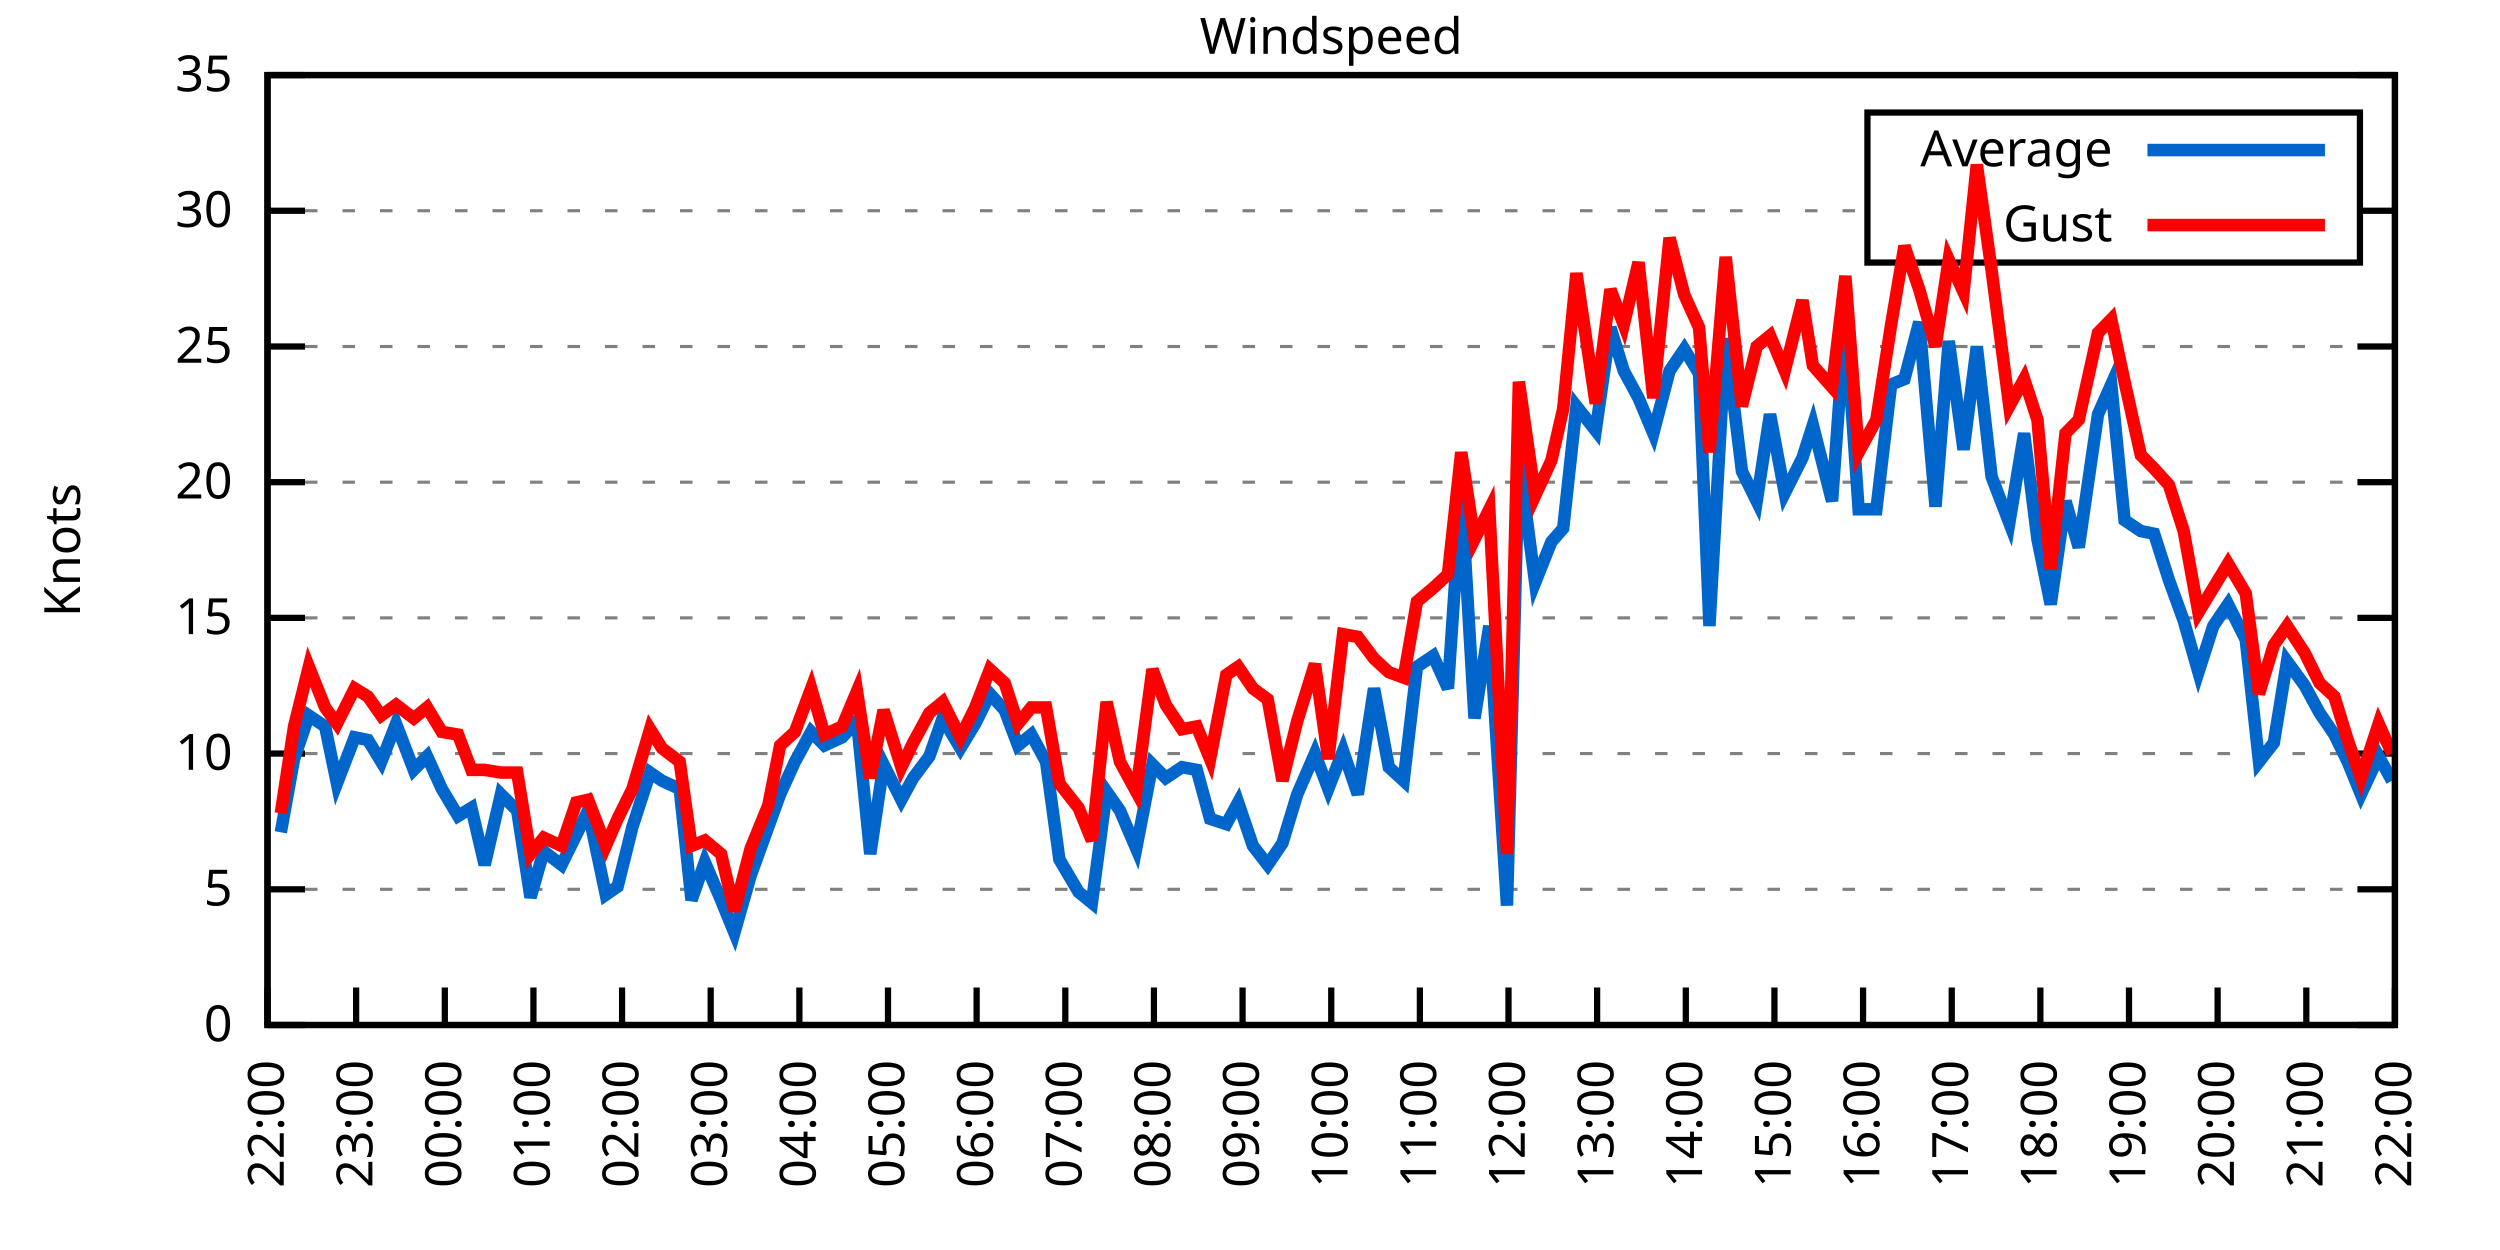
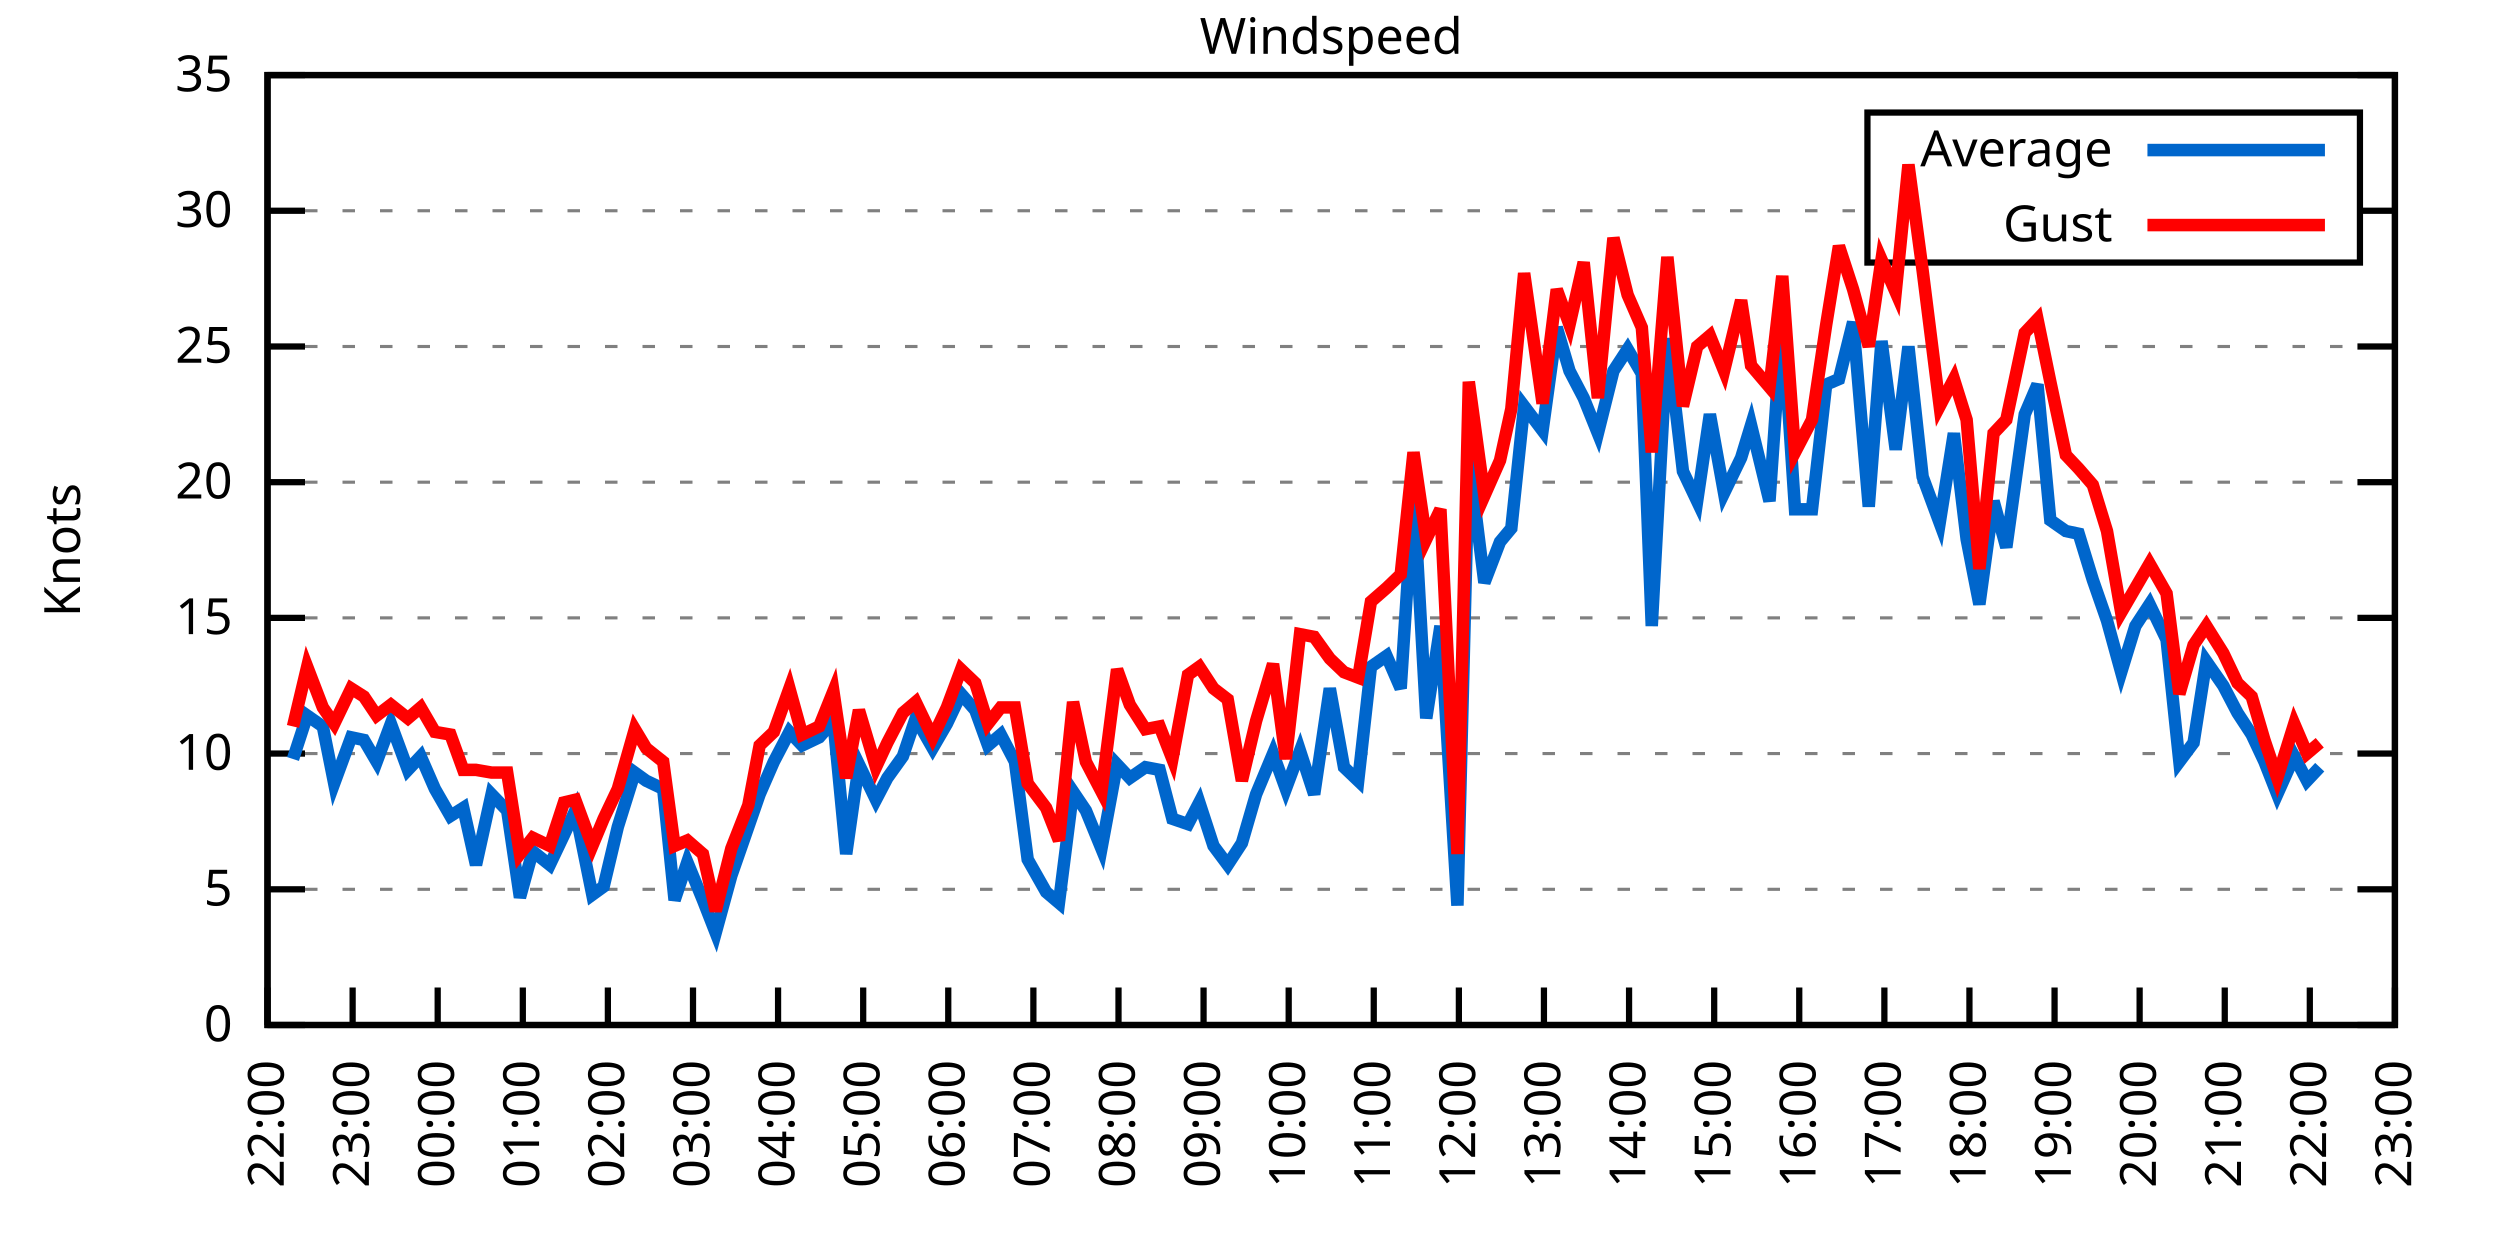
<svg xmlns="http://www.w3.org/2000/svg" xmlns:xlink="http://www.w3.org/1999/xlink" width="400" height="200" viewBox="0 0 400 200">
  <g id="gnuplot_canvas">
    <rect x="0" y="0" width="400" height="200" fill="none" />
    <defs>
      <circle id="gpDot" r="0.5" stroke-width="0.5" stroke="currentColor" />
      <path id="gpPt0" stroke-width="0.333" stroke="currentColor" d="M-1,0 h2 M0,-1 v2" />
      <path id="gpPt1" stroke-width="0.333" stroke="currentColor" d="M-1,-1 L1,1 M1,-1 L-1,1" />
      <path id="gpPt2" stroke-width="0.333" stroke="currentColor" d="M-1,0 L1,0 M0,-1 L0,1 M-1,-1 L1,1 M-1,1 L1,-1" />
      <rect id="gpPt3" stroke-width="0.333" stroke="currentColor" x="-1" y="-1" width="2" height="2" />
      <rect id="gpPt4" stroke-width="0.333" stroke="currentColor" fill="currentColor" x="-1" y="-1" width="2" height="2" />
      <circle id="gpPt5" stroke-width="0.333" stroke="currentColor" cx="0" cy="0" r="1" />
      <use xlink:href="#gpPt5" id="gpPt6" fill="currentColor" stroke="none" />
      <path id="gpPt7" stroke-width="0.333" stroke="currentColor" d="M0,-1.33 L-1.33,0.67 L1.33,0.67 z" />
      <use xlink:href="#gpPt7" id="gpPt8" fill="currentColor" stroke="none" />
      <use xlink:href="#gpPt7" id="gpPt9" stroke="currentColor" transform="rotate(180)" />
      <use xlink:href="#gpPt9" id="gpPt10" fill="currentColor" stroke="none" />
      <use xlink:href="#gpPt3" id="gpPt11" stroke="currentColor" transform="rotate(45)" />
      <use xlink:href="#gpPt11" id="gpPt12" fill="currentColor" stroke="none" />
      <path id="gpPt13" stroke-width="0.333" stroke="currentColor" d="M0,1.330 L1.265,0.411 L0.782,-1.067 L-0.782,-1.076 L-1.265,0.411 z" />
      <use xlink:href="#gpPt13" id="gpPt14" fill="currentColor" stroke="none" />
      <filter id="textbox" filterUnits="objectBoundingBox" x="0" y="0" height="1" width="1">
        <feFlood flood-color="white" flood-opacity="1" result="bgnd" />
        <feComposite in="SourceGraphic" in2="bgnd" operator="atop" />
      </filter>
      <filter id="greybox" filterUnits="objectBoundingBox" x="0" y="0" height="1" width="1">
        <feFlood flood-color="lightgrey" flood-opacity="1" result="grey" />
        <feComposite in="SourceGraphic" in2="grey" operator="atop" />
      </filter>
    </defs>
    <g fill="none" color="white" stroke="currentColor" stroke-width="1.00" stroke-linecap="butt" stroke-linejoin="miter">
</g>
    <g fill="none" color="black" stroke="currentColor" stroke-width="1.00" stroke-linecap="butt" stroke-linejoin="miter">
      <g stroke="none" shape-rendering="crispEdges">
        <polygon fill="rgb(255, 255, 255)" points="42.80,164.00 383.18,164.00 383.18,12.02 42.80,12.02 " />
      </g>
    </g>
    <g fill="none" color="black" stroke="currentColor" stroke-width="1.00" stroke-linecap="butt" stroke-linejoin="miter">
</g>
    <g fill="none" color="black" stroke="black" stroke-width="0.50" stroke-linecap="butt" stroke-linejoin="miter">
</g>
    <g fill="none" color="gray" stroke="currentColor" stroke-width="0.50" stroke-linecap="butt" stroke-linejoin="miter">
      <path stroke="gray" stroke-dasharray="2,4" class="gridline" d="M42.80,164.00 L383.19,164.00  " />
    </g>
    <g fill="none" color="gray" stroke="gray" stroke-width="1.00" stroke-linecap="butt" stroke-linejoin="miter">
</g>
    <g fill="none" color="black" stroke="currentColor" stroke-width="1.00" stroke-linecap="butt" stroke-linejoin="miter">
      <path stroke="black" d="M42.80,164.00 L48.80,164.00 M383.19,164.00 L377.19,164.00  " />
      <g transform="translate(37.20,166.60)" stroke="none" fill="black" font-family="Sans" font-size="8.00" text-anchor="end">
        <text>
          <tspan font-family="Sans"> 0</tspan>
        </text>
      </g>
    </g>
    <g fill="none" color="black" stroke="currentColor" stroke-width="1.00" stroke-linecap="butt" stroke-linejoin="miter">
</g>
    <g fill="none" color="black" stroke="black" stroke-width="0.50" stroke-linecap="butt" stroke-linejoin="miter">
</g>
    <g fill="none" color="gray" stroke="currentColor" stroke-width="0.50" stroke-linecap="butt" stroke-linejoin="miter">
      <path stroke="gray" stroke-dasharray="2,4" class="gridline" d="M42.80,142.29 L383.19,142.29  " />
    </g>
    <g fill="none" color="gray" stroke="gray" stroke-width="1.00" stroke-linecap="butt" stroke-linejoin="miter">
</g>
    <g fill="none" color="black" stroke="currentColor" stroke-width="1.00" stroke-linecap="butt" stroke-linejoin="miter">
      <path stroke="black" d="M42.80,142.29 L48.80,142.29 M383.19,142.29 L377.19,142.29  " />
      <g transform="translate(37.20,144.89)" stroke="none" fill="black" font-family="Sans" font-size="8.00" text-anchor="end">
        <text>
          <tspan font-family="Sans"> 5</tspan>
        </text>
      </g>
    </g>
    <g fill="none" color="black" stroke="currentColor" stroke-width="1.00" stroke-linecap="butt" stroke-linejoin="miter">
</g>
    <g fill="none" color="black" stroke="black" stroke-width="0.50" stroke-linecap="butt" stroke-linejoin="miter">
</g>
    <g fill="none" color="gray" stroke="currentColor" stroke-width="0.50" stroke-linecap="butt" stroke-linejoin="miter">
      <path stroke="gray" stroke-dasharray="2,4" class="gridline" d="M42.80,120.57 L383.19,120.57  " />
    </g>
    <g fill="none" color="gray" stroke="gray" stroke-width="1.00" stroke-linecap="butt" stroke-linejoin="miter">
</g>
    <g fill="none" color="black" stroke="currentColor" stroke-width="1.00" stroke-linecap="butt" stroke-linejoin="miter">
      <path stroke="black" d="M42.80,120.57 L48.80,120.57 M383.19,120.57 L377.19,120.57  " />
      <g transform="translate(37.20,123.17)" stroke="none" fill="black" font-family="Sans" font-size="8.00" text-anchor="end">
        <text>
          <tspan font-family="Sans"> 10</tspan>
        </text>
      </g>
    </g>
    <g fill="none" color="black" stroke="currentColor" stroke-width="1.00" stroke-linecap="butt" stroke-linejoin="miter">
</g>
    <g fill="none" color="black" stroke="black" stroke-width="0.50" stroke-linecap="butt" stroke-linejoin="miter">
</g>
    <g fill="none" color="gray" stroke="currentColor" stroke-width="0.50" stroke-linecap="butt" stroke-linejoin="miter">
      <path stroke="gray" stroke-dasharray="2,4" class="gridline" d="M42.80,98.86 L383.19,98.86  " />
    </g>
    <g fill="none" color="gray" stroke="gray" stroke-width="1.00" stroke-linecap="butt" stroke-linejoin="miter">
</g>
    <g fill="none" color="black" stroke="currentColor" stroke-width="1.00" stroke-linecap="butt" stroke-linejoin="miter">
      <path stroke="black" d="M42.80,98.86 L48.80,98.86 M383.19,98.86 L377.19,98.86  " />
      <g transform="translate(37.20,101.46)" stroke="none" fill="black" font-family="Sans" font-size="8.00" text-anchor="end">
        <text>
          <tspan font-family="Sans"> 15</tspan>
        </text>
      </g>
    </g>
    <g fill="none" color="black" stroke="currentColor" stroke-width="1.00" stroke-linecap="butt" stroke-linejoin="miter">
</g>
    <g fill="none" color="black" stroke="black" stroke-width="0.50" stroke-linecap="butt" stroke-linejoin="miter">
</g>
    <g fill="none" color="gray" stroke="currentColor" stroke-width="0.50" stroke-linecap="butt" stroke-linejoin="miter">
      <path stroke="gray" stroke-dasharray="2,4" class="gridline" d="M42.80,77.15 L383.19,77.15  " />
    </g>
    <g fill="none" color="gray" stroke="gray" stroke-width="1.00" stroke-linecap="butt" stroke-linejoin="miter">
</g>
    <g fill="none" color="black" stroke="currentColor" stroke-width="1.00" stroke-linecap="butt" stroke-linejoin="miter">
      <path stroke="black" d="M42.80,77.15 L48.80,77.15 M383.19,77.15 L377.19,77.15  " />
      <g transform="translate(37.20,79.75)" stroke="none" fill="black" font-family="Sans" font-size="8.00" text-anchor="end">
        <text>
          <tspan font-family="Sans"> 20</tspan>
        </text>
      </g>
    </g>
    <g fill="none" color="black" stroke="currentColor" stroke-width="1.00" stroke-linecap="butt" stroke-linejoin="miter">
</g>
    <g fill="none" color="black" stroke="black" stroke-width="0.50" stroke-linecap="butt" stroke-linejoin="miter">
</g>
    <g fill="none" color="gray" stroke="currentColor" stroke-width="0.50" stroke-linecap="butt" stroke-linejoin="miter">
      <path stroke="gray" stroke-dasharray="2,4" class="gridline" d="M42.80,55.44 L383.19,55.44  " />
    </g>
    <g fill="none" color="gray" stroke="gray" stroke-width="1.00" stroke-linecap="butt" stroke-linejoin="miter">
</g>
    <g fill="none" color="black" stroke="currentColor" stroke-width="1.00" stroke-linecap="butt" stroke-linejoin="miter">
      <path stroke="black" d="M42.80,55.44 L48.80,55.44 M383.19,55.44 L377.19,55.44  " />
      <g transform="translate(37.20,58.04)" stroke="none" fill="black" font-family="Sans" font-size="8.00" text-anchor="end">
        <text>
          <tspan font-family="Sans"> 25</tspan>
        </text>
      </g>
    </g>
    <g fill="none" color="black" stroke="currentColor" stroke-width="1.00" stroke-linecap="butt" stroke-linejoin="miter">
</g>
    <g fill="none" color="black" stroke="black" stroke-width="0.50" stroke-linecap="butt" stroke-linejoin="miter">
</g>
    <g fill="none" color="gray" stroke="currentColor" stroke-width="0.50" stroke-linecap="butt" stroke-linejoin="miter">
      <path stroke="gray" stroke-dasharray="2,4" class="gridline" d="M42.80,33.72 L298.79,33.72 M377.59,33.72 L383.19,33.72  " />
    </g>
    <g fill="none" color="gray" stroke="gray" stroke-width="1.00" stroke-linecap="butt" stroke-linejoin="miter">
</g>
    <g fill="none" color="black" stroke="currentColor" stroke-width="1.00" stroke-linecap="butt" stroke-linejoin="miter">
      <path stroke="black" d="M42.80,33.72 L48.80,33.72 M383.19,33.72 L377.19,33.72  " />
      <g transform="translate(37.20,36.32)" stroke="none" fill="black" font-family="Sans" font-size="8.00" text-anchor="end">
        <text>
          <tspan font-family="Sans"> 30</tspan>
        </text>
      </g>
    </g>
    <g fill="none" color="black" stroke="currentColor" stroke-width="1.00" stroke-linecap="butt" stroke-linejoin="miter">
</g>
    <g fill="none" color="black" stroke="black" stroke-width="0.50" stroke-linecap="butt" stroke-linejoin="miter">
</g>
    <g fill="none" color="gray" stroke="currentColor" stroke-width="0.50" stroke-linecap="butt" stroke-linejoin="miter">
      <path stroke="gray" stroke-dasharray="2,4" class="gridline" d="M42.80,12.01 L383.19,12.01  " />
    </g>
    <g fill="none" color="gray" stroke="gray" stroke-width="1.00" stroke-linecap="butt" stroke-linejoin="miter">
</g>
    <g fill="none" color="black" stroke="currentColor" stroke-width="1.00" stroke-linecap="butt" stroke-linejoin="miter">
      <path stroke="black" d="M42.80,12.01 L48.80,12.01 M383.19,12.01 L377.19,12.01  " />
      <g transform="translate(37.20,14.61)" stroke="none" fill="black" font-family="Sans" font-size="8.00" text-anchor="end">
        <text>
          <tspan font-family="Sans"> 35</tspan>
        </text>
      </g>
    </g>
    <g fill="none" color="black" stroke="currentColor" stroke-width="1.00" stroke-linecap="butt" stroke-linejoin="miter">
      <path stroke="black" d="M42.80,164.00 L42.80,158.00  " />
      <g transform="translate(45.40,169.60) rotate(270.00)" stroke="none" fill="black" font-family="Sans" font-size="8.00" text-anchor="end">
        <text>
          <tspan font-family="Sans">22:00</tspan>
        </text>
      </g>
    </g>
    <g fill="none" color="black" stroke="currentColor" stroke-width="1.00" stroke-linecap="butt" stroke-linejoin="miter">
-       <path stroke="black" d="M56.98,164.00 L56.98,158.00  " />
-       <g transform="translate(59.58,169.60) rotate(270.00)" stroke="none" fill="black" font-family="Sans" font-size="8.00" text-anchor="end">
+       <path stroke="black" d="M56.42,164.00 L56.42,158.00  " />
+       <g transform="translate(59.02,169.60) rotate(270.00)" stroke="none" fill="black" font-family="Sans" font-size="8.00" text-anchor="end">
        <text>
          <tspan font-family="Sans">23:00</tspan>
        </text>
      </g>
    </g>
    <g fill="none" color="black" stroke="currentColor" stroke-width="1.00" stroke-linecap="butt" stroke-linejoin="miter">
-       <path stroke="black" d="M71.17,164.00 L71.17,158.00  " />
-       <g transform="translate(73.77,169.60) rotate(270.00)" stroke="none" fill="black" font-family="Sans" font-size="8.00" text-anchor="end">
+       <path stroke="black" d="M70.03,164.00 L70.03,158.00  " />
+       <g transform="translate(72.63,169.60) rotate(270.00)" stroke="none" fill="black" font-family="Sans" font-size="8.00" text-anchor="end">
        <text>
          <tspan font-family="Sans">00:00</tspan>
        </text>
      </g>
    </g>
    <g fill="none" color="black" stroke="currentColor" stroke-width="1.00" stroke-linecap="butt" stroke-linejoin="miter">
-       <path stroke="black" d="M85.35,164.00 L85.35,158.00  " />
-       <g transform="translate(87.95,169.60) rotate(270.00)" stroke="none" fill="black" font-family="Sans" font-size="8.00" text-anchor="end">
+       <path stroke="black" d="M83.65,164.00 L83.65,158.00  " />
+       <g transform="translate(86.25,169.60) rotate(270.00)" stroke="none" fill="black" font-family="Sans" font-size="8.00" text-anchor="end">
        <text>
          <tspan font-family="Sans">01:00</tspan>
        </text>
      </g>
    </g>
    <g fill="none" color="black" stroke="currentColor" stroke-width="1.00" stroke-linecap="butt" stroke-linejoin="miter">
-       <path stroke="black" d="M99.53,164.00 L99.53,158.00  " />
-       <g transform="translate(102.13,169.60) rotate(270.00)" stroke="none" fill="black" font-family="Sans" font-size="8.00" text-anchor="end">
+       <path stroke="black" d="M97.26,164.00 L97.26,158.00  " />
+       <g transform="translate(99.86,169.60) rotate(270.00)" stroke="none" fill="black" font-family="Sans" font-size="8.00" text-anchor="end">
        <text>
          <tspan font-family="Sans">02:00</tspan>
        </text>
      </g>
    </g>
    <g fill="none" color="black" stroke="currentColor" stroke-width="1.00" stroke-linecap="butt" stroke-linejoin="miter">
-       <path stroke="black" d="M113.71,164.00 L113.71,158.00  " />
-       <g transform="translate(116.31,169.60) rotate(270.00)" stroke="none" fill="black" font-family="Sans" font-size="8.00" text-anchor="end">
+       <path stroke="black" d="M110.88,164.00 L110.88,158.00  " />
+       <g transform="translate(113.48,169.60) rotate(270.00)" stroke="none" fill="black" font-family="Sans" font-size="8.00" text-anchor="end">
        <text>
          <tspan font-family="Sans">03:00</tspan>
        </text>
      </g>
    </g>
    <g fill="none" color="black" stroke="currentColor" stroke-width="1.00" stroke-linecap="butt" stroke-linejoin="miter">
-       <path stroke="black" d="M127.90,164.00 L127.90,158.00  " />
-       <g transform="translate(130.50,169.60) rotate(270.00)" stroke="none" fill="black" font-family="Sans" font-size="8.00" text-anchor="end">
+       <path stroke="black" d="M124.49,164.00 L124.49,158.00  " />
+       <g transform="translate(127.09,169.60) rotate(270.00)" stroke="none" fill="black" font-family="Sans" font-size="8.00" text-anchor="end">
        <text>
          <tspan font-family="Sans">04:00</tspan>
        </text>
      </g>
    </g>
    <g fill="none" color="black" stroke="currentColor" stroke-width="1.00" stroke-linecap="butt" stroke-linejoin="miter">
-       <path stroke="black" d="M142.08,164.00 L142.08,158.00  " />
-       <g transform="translate(144.68,169.60) rotate(270.00)" stroke="none" fill="black" font-family="Sans" font-size="8.00" text-anchor="end">
+       <path stroke="black" d="M138.11,164.00 L138.11,158.00  " />
+       <g transform="translate(140.71,169.60) rotate(270.00)" stroke="none" fill="black" font-family="Sans" font-size="8.00" text-anchor="end">
        <text>
          <tspan font-family="Sans">05:00</tspan>
        </text>
      </g>
    </g>
    <g fill="none" color="black" stroke="currentColor" stroke-width="1.00" stroke-linecap="butt" stroke-linejoin="miter">
-       <path stroke="black" d="M156.26,164.00 L156.26,158.00  " />
-       <g transform="translate(158.86,169.60) rotate(270.00)" stroke="none" fill="black" font-family="Sans" font-size="8.00" text-anchor="end">
+       <path stroke="black" d="M151.72,164.00 L151.72,158.00  " />
+       <g transform="translate(154.32,169.60) rotate(270.00)" stroke="none" fill="black" font-family="Sans" font-size="8.00" text-anchor="end">
        <text>
          <tspan font-family="Sans">06:00</tspan>
        </text>
      </g>
    </g>
    <g fill="none" color="black" stroke="currentColor" stroke-width="1.00" stroke-linecap="butt" stroke-linejoin="miter">
-       <path stroke="black" d="M170.45,164.00 L170.45,158.00  " />
-       <g transform="translate(173.05,169.60) rotate(270.00)" stroke="none" fill="black" font-family="Sans" font-size="8.00" text-anchor="end">
+       <path stroke="black" d="M165.34,164.00 L165.34,158.00  " />
+       <g transform="translate(167.94,169.60) rotate(270.00)" stroke="none" fill="black" font-family="Sans" font-size="8.00" text-anchor="end">
        <text>
          <tspan font-family="Sans">07:00</tspan>
        </text>
      </g>
    </g>
    <g fill="none" color="black" stroke="currentColor" stroke-width="1.00" stroke-linecap="butt" stroke-linejoin="miter">
-       <path stroke="black" d="M184.63,164.00 L184.63,158.00  " />
-       <g transform="translate(187.23,169.60) rotate(270.00)" stroke="none" fill="black" font-family="Sans" font-size="8.00" text-anchor="end">
+       <path stroke="black" d="M178.96,164.00 L178.96,158.00  " />
+       <g transform="translate(181.56,169.60) rotate(270.00)" stroke="none" fill="black" font-family="Sans" font-size="8.00" text-anchor="end">
        <text>
          <tspan font-family="Sans">08:00</tspan>
        </text>
      </g>
    </g>
    <g fill="none" color="black" stroke="currentColor" stroke-width="1.00" stroke-linecap="butt" stroke-linejoin="miter">
-       <path stroke="black" d="M198.81,164.00 L198.81,158.00  " />
-       <g transform="translate(201.41,169.60) rotate(270.00)" stroke="none" fill="black" font-family="Sans" font-size="8.00" text-anchor="end">
+       <path stroke="black" d="M192.57,164.00 L192.57,158.00  " />
+       <g transform="translate(195.17,169.60) rotate(270.00)" stroke="none" fill="black" font-family="Sans" font-size="8.00" text-anchor="end">
        <text>
          <tspan font-family="Sans">09:00</tspan>
        </text>
      </g>
    </g>
    <g fill="none" color="black" stroke="currentColor" stroke-width="1.00" stroke-linecap="butt" stroke-linejoin="miter">
-       <path stroke="black" d="M213.00,164.00 L213.00,158.00  " />
-       <g transform="translate(215.60,169.60) rotate(270.00)" stroke="none" fill="black" font-family="Sans" font-size="8.00" text-anchor="end">
+       <path stroke="black" d="M206.19,164.00 L206.19,158.00  " />
+       <g transform="translate(208.79,169.60) rotate(270.00)" stroke="none" fill="black" font-family="Sans" font-size="8.00" text-anchor="end">
        <text>
          <tspan font-family="Sans">10:00</tspan>
        </text>
      </g>
    </g>
    <g fill="none" color="black" stroke="currentColor" stroke-width="1.00" stroke-linecap="butt" stroke-linejoin="miter">
-       <path stroke="black" d="M227.18,164.00 L227.18,158.00  " />
-       <g transform="translate(229.78,169.60) rotate(270.00)" stroke="none" fill="black" font-family="Sans" font-size="8.00" text-anchor="end">
+       <path stroke="black" d="M219.80,164.00 L219.80,158.00  " />
+       <g transform="translate(222.40,169.60) rotate(270.00)" stroke="none" fill="black" font-family="Sans" font-size="8.00" text-anchor="end">
        <text>
          <tspan font-family="Sans">11:00</tspan>
        </text>
      </g>
    </g>
    <g fill="none" color="black" stroke="currentColor" stroke-width="1.00" stroke-linecap="butt" stroke-linejoin="miter">
-       <path stroke="black" d="M241.36,164.00 L241.36,158.00  " />
-       <g transform="translate(243.96,169.60) rotate(270.00)" stroke="none" fill="black" font-family="Sans" font-size="8.00" text-anchor="end">
+       <path stroke="black" d="M233.42,164.00 L233.42,158.00  " />
+       <g transform="translate(236.02,169.60) rotate(270.00)" stroke="none" fill="black" font-family="Sans" font-size="8.00" text-anchor="end">
        <text>
          <tspan font-family="Sans">12:00</tspan>
        </text>
      </g>
    </g>
    <g fill="none" color="black" stroke="currentColor" stroke-width="1.00" stroke-linecap="butt" stroke-linejoin="miter">
-       <path stroke="black" d="M255.54,164.00 L255.54,158.00  " />
-       <g transform="translate(258.14,169.60) rotate(270.00)" stroke="none" fill="black" font-family="Sans" font-size="8.00" text-anchor="end">
+       <path stroke="black" d="M247.03,164.00 L247.03,158.00  " />
+       <g transform="translate(249.63,169.60) rotate(270.00)" stroke="none" fill="black" font-family="Sans" font-size="8.00" text-anchor="end">
        <text>
          <tspan font-family="Sans">13:00</tspan>
        </text>
      </g>
    </g>
    <g fill="none" color="black" stroke="currentColor" stroke-width="1.00" stroke-linecap="butt" stroke-linejoin="miter">
-       <path stroke="black" d="M269.73,164.00 L269.73,158.00  " />
-       <g transform="translate(272.33,169.60) rotate(270.00)" stroke="none" fill="black" font-family="Sans" font-size="8.00" text-anchor="end">
+       <path stroke="black" d="M260.65,164.00 L260.65,158.00  " />
+       <g transform="translate(263.25,169.60) rotate(270.00)" stroke="none" fill="black" font-family="Sans" font-size="8.00" text-anchor="end">
        <text>
          <tspan font-family="Sans">14:00</tspan>
        </text>
      </g>
    </g>
    <g fill="none" color="black" stroke="currentColor" stroke-width="1.00" stroke-linecap="butt" stroke-linejoin="miter">
-       <path stroke="black" d="M283.91,164.00 L283.91,158.00  " />
-       <g transform="translate(286.51,169.60) rotate(270.00)" stroke="none" fill="black" font-family="Sans" font-size="8.00" text-anchor="end">
+       <path stroke="black" d="M274.27,164.00 L274.27,158.00  " />
+       <g transform="translate(276.87,169.60) rotate(270.00)" stroke="none" fill="black" font-family="Sans" font-size="8.00" text-anchor="end">
        <text>
          <tspan font-family="Sans">15:00</tspan>
        </text>
      </g>
    </g>
    <g fill="none" color="black" stroke="currentColor" stroke-width="1.00" stroke-linecap="butt" stroke-linejoin="miter">
-       <path stroke="black" d="M298.09,164.00 L298.09,158.00  " />
-       <g transform="translate(300.69,169.60) rotate(270.00)" stroke="none" fill="black" font-family="Sans" font-size="8.00" text-anchor="end">
+       <path stroke="black" d="M287.88,164.00 L287.88,158.00  " />
+       <g transform="translate(290.48,169.60) rotate(270.00)" stroke="none" fill="black" font-family="Sans" font-size="8.00" text-anchor="end">
        <text>
          <tspan font-family="Sans">16:00</tspan>
        </text>
      </g>
    </g>
    <g fill="none" color="black" stroke="currentColor" stroke-width="1.00" stroke-linecap="butt" stroke-linejoin="miter">
-       <path stroke="black" d="M312.28,164.00 L312.28,158.00  " />
-       <g transform="translate(314.88,169.60) rotate(270.00)" stroke="none" fill="black" font-family="Sans" font-size="8.00" text-anchor="end">
+       <path stroke="black" d="M301.50,164.00 L301.50,158.00  " />
+       <g transform="translate(304.10,169.60) rotate(270.00)" stroke="none" fill="black" font-family="Sans" font-size="8.00" text-anchor="end">
        <text>
          <tspan font-family="Sans">17:00</tspan>
        </text>
      </g>
    </g>
    <g fill="none" color="black" stroke="currentColor" stroke-width="1.00" stroke-linecap="butt" stroke-linejoin="miter">
-       <path stroke="black" d="M326.46,164.00 L326.46,158.00  " />
-       <g transform="translate(329.06,169.60) rotate(270.00)" stroke="none" fill="black" font-family="Sans" font-size="8.00" text-anchor="end">
+       <path stroke="black" d="M315.11,164.00 L315.11,158.00  " />
+       <g transform="translate(317.71,169.60) rotate(270.00)" stroke="none" fill="black" font-family="Sans" font-size="8.00" text-anchor="end">
        <text>
          <tspan font-family="Sans">18:00</tspan>
        </text>
      </g>
    </g>
    <g fill="none" color="black" stroke="currentColor" stroke-width="1.00" stroke-linecap="butt" stroke-linejoin="miter">
-       <path stroke="black" d="M340.64,164.00 L340.64,158.00  " />
-       <g transform="translate(343.24,169.60) rotate(270.00)" stroke="none" fill="black" font-family="Sans" font-size="8.00" text-anchor="end">
+       <path stroke="black" d="M328.73,164.00 L328.73,158.00  " />
+       <g transform="translate(331.33,169.60) rotate(270.00)" stroke="none" fill="black" font-family="Sans" font-size="8.00" text-anchor="end">
        <text>
          <tspan font-family="Sans">19:00</tspan>
        </text>
      </g>
    </g>
    <g fill="none" color="black" stroke="currentColor" stroke-width="1.00" stroke-linecap="butt" stroke-linejoin="miter">
-       <path stroke="black" d="M354.82,164.00 L354.82,158.00  " />
-       <g transform="translate(357.42,169.60) rotate(270.00)" stroke="none" fill="black" font-family="Sans" font-size="8.00" text-anchor="end">
+       <path stroke="black" d="M342.34,164.00 L342.34,158.00  " />
+       <g transform="translate(344.94,169.60) rotate(270.00)" stroke="none" fill="black" font-family="Sans" font-size="8.00" text-anchor="end">
        <text>
          <tspan font-family="Sans">20:00</tspan>
        </text>
      </g>
    </g>
    <g fill="none" color="black" stroke="currentColor" stroke-width="1.00" stroke-linecap="butt" stroke-linejoin="miter">
-       <path stroke="black" d="M369.01,164.00 L369.01,158.00  " />
-       <g transform="translate(371.61,169.60) rotate(270.00)" stroke="none" fill="black" font-family="Sans" font-size="8.00" text-anchor="end">
+       <path stroke="black" d="M355.96,164.00 L355.96,158.00  " />
+       <g transform="translate(358.56,169.60) rotate(270.00)" stroke="none" fill="black" font-family="Sans" font-size="8.00" text-anchor="end">
        <text>
          <tspan font-family="Sans">21:00</tspan>
+         </text>
+       </g>
+     </g>
+     <g fill="none" color="black" stroke="currentColor" stroke-width="1.00" stroke-linecap="butt" stroke-linejoin="miter">
+       <path stroke="black" d="M369.57,164.00 L369.57,158.00  " />
+       <g transform="translate(372.17,169.60) rotate(270.00)" stroke="none" fill="black" font-family="Sans" font-size="8.00" text-anchor="end">
+         <text>
+           <tspan font-family="Sans">22:00</tspan>
        </text>
      </g>
    </g>
    <g fill="none" color="black" stroke="currentColor" stroke-width="1.00" stroke-linecap="butt" stroke-linejoin="miter">
      <path stroke="black" d="M383.19,164.00 L383.19,158.00  " />
      <g transform="translate(385.79,169.60) rotate(270.00)" stroke="none" fill="black" font-family="Sans" font-size="8.00" text-anchor="end">
        <text>
-           <tspan font-family="Sans">22:00</tspan>
+           <tspan font-family="Sans">23:00</tspan>
        </text>
      </g>
    </g>
    <g fill="none" color="black" stroke="currentColor" stroke-width="1.00" stroke-linecap="butt" stroke-linejoin="miter">
</g>
    <g fill="none" color="black" stroke="currentColor" stroke-width="1.00" stroke-linecap="butt" stroke-linejoin="miter">
      <path stroke="black" d="M42.80,12.01 L42.80,164.00 L383.19,164.00 L383.19,12.01 L42.80,12.01 Z  " />
    </g>
    <g fill="none" color="black" stroke="currentColor" stroke-width="1.00" stroke-linecap="butt" stroke-linejoin="miter">
</g>
    <g fill="none" color="black" stroke="currentColor" stroke-width="1.00" stroke-linecap="butt" stroke-linejoin="miter">
      <path stroke="black" d="M298.79,42.01 L298.79,18.01 L377.59,18.01 L377.59,42.01 L298.79,42.01 Z  " />
    </g>
    <g id="Windspeed_plot_1">
      <g fill="none" color="white" stroke="black" stroke-width="2.00" stroke-linecap="butt" stroke-linejoin="miter">
</g>
      <g fill="none" color="black" stroke="currentColor" stroke-width="2.00" stroke-linecap="butt" stroke-linejoin="miter">
        <g transform="translate(337.99,26.61)" stroke="none" fill="black" font-family="Sans" font-size="8.00" text-anchor="end">
          <text>
            <tspan font-family="Sans">Average</tspan>
          </text>
        </g>
      </g>
      <g fill="none" color="black" stroke="currentColor" stroke-width="2.00" stroke-linecap="butt" stroke-linejoin="miter">
-         <path stroke="rgb(  0, 102, 204)" d="M343.59,24.01 L371.99,24.01 M44.93,133.17 L47.05,121.44 L49.42,114.49 L52.02,116.23 L53.91,125.35 L56.75,117.97   L58.87,118.40 L61.00,121.88 L63.37,115.80 L66.20,123.18 L68.33,121.01 L70.69,126.22 L73.29,130.56 L75.42,129.26   L77.55,138.38 L80.15,127.09 L82.75,129.69 L84.88,143.59 L87.00,136.21 L89.84,138.38 L92.20,133.60 L94.09,129.69   L96.93,143.16 L98.82,141.85 L101.19,132.30 L104.02,123.61 L105.91,124.92 L108.75,126.22 L110.64,144.02 L112.77,137.94   L115.37,144.02 L117.50,149.24 L120.10,140.12 L122.93,132.30 L124.82,127.09 L127.19,121.88 L129.79,117.10 L131.92,119.27   L134.75,117.97 L137.12,115.36 L139.24,136.64 L141.37,122.31 L144.21,127.96 L146.10,124.48 L148.70,121.01 L150.83,114.93   L153.66,119.71 L156.03,115.80 L158.39,111.02 L160.75,113.63 L162.88,119.27 L165.01,117.53 L167.37,121.88 L169.50,137.51   L172.57,142.72 L174.70,144.46 L177.06,126.65 L179.19,129.69 L181.79,135.77 L184.39,122.31 L186.52,124.48 L189.12,122.75   L191.48,123.18 L193.61,131.00 L196.21,131.86 L198.10,128.39 L200.47,135.34 L202.83,138.38 L205.19,134.90 L207.56,127.09   L210.39,120.57 L212.52,126.22 L214.89,120.14 L217.25,127.09 L219.85,110.15 L222.21,122.75 L224.58,124.92 L226.71,106.68   L229.31,104.94 L231.67,110.15 L233.80,78.45 L235.92,114.93 L238.29,100.16 L241.12,144.89 L243.02,73.24 L245.62,93.22   L248.22,86.70 L250.11,84.53 L252.23,64.99 L255.31,68.90 L257.67,52.40 L259.80,59.34 L262.16,63.69 L264.53,69.33   L267.13,59.34 L269.49,55.87 L271.85,59.78 L273.51,100.16 L276.11,54.13 L278.71,75.41 L281.07,80.19 L283.20,66.29   L285.56,78.89 L288.40,73.24 L290.06,68.03 L293.13,80.19 L295.26,50.66 L297.38,81.49 L300.22,81.49 L302.58,61.52   L304.71,60.65 L307.08,51.53 L309.68,81.06 L311.80,54.57 L314.17,71.94 L316.29,55.44 L318.66,76.28 L321.49,83.66   L323.86,69.33 L325.99,86.27 L328.11,96.69 L330.48,80.19 L332.60,87.57 L335.68,66.29 L337.80,61.52 L339.93,83.23   L342.53,84.97 L344.66,85.40 L347.02,92.78 L349.39,99.30 L351.75,107.55 L354.12,100.16 L356.48,96.69 L359.32,102.34   L361.44,121.88 L363.81,118.84 L365.93,105.81 L368.77,109.72 L371.13,114.06 L373.50,117.53 L375.63,121.88 L377.75,127.09   L380.59,121.01 L382.72,124.92  " />
+         <path stroke="rgb(  0, 102, 204)" d="M343.59,24.01 L371.99,24.01 M46.88,121.44 L49.15,114.49 L51.65,116.23 L53.47,125.35 L56.19,117.97 L58.23,118.40   L60.27,121.88 L62.54,115.80 L65.27,123.18 L67.31,121.01 L69.58,126.22 L72.07,130.56 L74.12,129.26 L76.16,138.38   L78.65,127.09 L81.15,129.69 L83.19,143.59 L85.24,136.21 L87.96,138.38 L90.23,133.60 L92.04,129.69 L94.77,143.16   L96.58,141.85 L98.85,132.30 L101.57,123.61 L103.39,124.92 L106.11,126.22 L107.93,144.02 L109.97,137.94 L112.47,144.02   L114.51,149.24 L117.01,140.12 L119.73,132.30 L121.54,127.09 L123.81,121.88 L126.31,117.10 L128.35,119.27 L131.07,117.97   L133.34,115.36 L135.39,136.64 L137.43,122.31 L140.15,127.96 L141.97,124.48 L144.46,121.01 L146.51,114.93 L149.23,119.71   L151.50,115.80 L153.77,111.02 L156.04,113.63 L158.08,119.27 L160.12,117.53 L162.39,121.88 L164.43,137.51 L167.38,142.72   L169.43,144.46 L171.69,126.65 L173.74,129.69 L176.23,135.77 L178.73,122.31 L180.77,124.48 L183.27,122.75 L185.54,123.18   L187.58,131.00 L190.08,131.86 L191.89,128.39 L194.16,135.34 L196.43,138.38 L198.70,134.90 L200.97,127.09 L203.69,120.57   L205.73,126.22 L208.00,120.14 L210.27,127.09 L212.77,110.15 L215.04,122.75 L217.31,124.92 L219.35,106.68 L221.85,104.94   L224.11,110.15 L226.16,78.45 L228.20,114.93 L230.47,100.16 L233.19,144.89 L235.01,73.24 L237.50,93.22 L240.00,86.70   L241.81,84.53 L243.86,64.99 L246.81,68.90 L249.08,52.40 L251.12,59.34 L253.39,63.69 L255.66,69.33 L258.15,59.34   L260.42,55.87 L262.69,59.78 L264.28,100.16 L266.78,54.13 L269.27,75.41 L271.54,80.19 L273.58,66.29 L275.85,78.89   L278.58,73.24 L280.17,68.03 L283.12,80.19 L285.16,50.66 L287.20,81.49 L289.92,81.49 L292.19,61.52 L294.23,60.65   L296.50,51.53 L299.00,81.06 L301.04,54.57 L303.31,71.94 L305.35,55.44 L307.62,76.28 L310.35,83.66 L312.62,69.33   L314.66,86.27 L316.70,96.69 L318.97,80.19 L321.01,87.57 L323.96,66.29 L326.00,61.52 L328.05,83.23 L330.54,84.97   L332.59,85.40 L334.85,92.78 L337.12,99.30 L339.39,107.55 L341.66,100.16 L343.93,96.69 L346.65,102.34 L348.70,121.88   L350.97,118.84 L353.01,105.81 L355.73,109.72 L358.00,114.06 L360.27,117.53 L362.31,121.88 L364.36,127.09 L367.08,121.01   L369.12,124.92 L371.16,122.75  " />
      </g>
    </g>
    <g id="Windspeed_plot_2">
      <g fill="none" color="black" stroke="currentColor" stroke-width="2.00" stroke-linecap="butt" stroke-linejoin="miter">
        <g transform="translate(337.99,38.61)" stroke="none" fill="black" font-family="Sans" font-size="8.00" text-anchor="end">
          <text>
            <tspan font-family="Sans">Gust</tspan>
          </text>
        </g>
      </g>
      <g fill="none" color="black" stroke="currentColor" stroke-width="2.00" stroke-linecap="butt" stroke-linejoin="miter">
-         <path stroke="rgb(255,   0,   0)" d="M343.59,36.01 L371.99,36.01 M44.93,130.13 L47.05,116.23 L49.42,106.68 L52.02,113.19 L53.91,115.80 L56.75,110.15   L58.87,111.45 L61.00,114.49 L63.37,112.76 L66.20,114.93 L68.33,113.19 L70.69,117.10 L73.29,117.53 L75.42,123.18   L77.55,123.18 L80.15,123.61 L82.75,123.61 L84.88,136.64 L87.00,134.04 L89.84,135.34 L92.20,128.39 L94.09,127.96   L96.93,135.34 L98.82,131.00 L101.19,126.22 L104.02,116.67 L105.91,119.71 L108.75,121.88 L110.64,135.34 L112.77,134.47   L115.37,136.64 L117.50,145.76 L120.10,135.77 L122.93,128.83 L124.82,119.27 L127.19,117.10 L129.79,110.15 L131.92,117.53   L134.75,116.23 L137.12,110.59 L139.24,124.48 L141.37,113.63 L144.21,122.75 L146.10,118.84 L148.70,114.06 L150.83,112.32   L153.66,117.97 L156.03,113.19 L158.39,107.11 L160.75,109.28 L162.88,115.80 L165.01,113.19 L167.37,113.19 L169.50,125.35   L172.57,129.26 L174.70,134.47 L177.06,112.32 L179.19,121.88 L181.79,126.65 L184.39,107.11 L186.52,112.76 L189.12,116.67   L191.48,116.23 L193.61,121.44 L196.21,107.98 L198.10,106.68 L200.47,110.15 L202.83,111.89 L205.19,124.92 L207.56,115.36   L210.39,106.24 L212.52,121.44 L214.89,101.47 L217.25,101.90 L219.85,105.38 L222.21,107.55 L224.58,108.42 L226.71,96.26   L229.31,94.08 L231.67,91.91 L233.80,72.37 L235.92,86.27 L238.29,81.49 L241.12,136.64 L243.02,61.08 L245.62,79.32   L248.22,73.67 L250.11,65.42 L252.23,43.71 L255.31,64.56 L257.67,46.32 L259.80,51.96 L262.16,41.97 L264.53,63.69   L267.13,38.07 L269.49,47.18 L271.85,52.40 L273.51,72.37 L276.11,41.11 L278.71,64.99 L281.07,55.44 L283.20,53.70   L285.56,59.34 L288.40,48.05 L290.06,58.48 L293.13,61.95 L295.26,44.15 L297.38,72.37 L300.22,67.16 L302.58,51.96   L304.71,39.37 L307.08,46.32 L309.68,55.44 L311.80,41.54 L314.17,46.75 L316.29,26.34 L318.66,43.28 L321.49,64.99   L323.86,60.65 L325.99,67.16 L328.11,91.04 L330.48,69.33 L332.60,67.16 L335.68,53.26 L337.80,51.09 L339.93,61.08   L342.53,72.81 L344.66,74.98 L347.02,77.58 L349.39,84.97 L351.75,97.99 L354.12,94.08 L356.48,90.18 L359.32,94.95   L361.44,111.02 L363.81,103.20 L365.93,100.16 L368.77,104.51 L371.13,109.28 L373.50,111.45 L375.63,118.40 L377.75,124.48   L380.59,115.80 L382.72,120.57  " />
+         <path stroke="rgb(255,   0,   0)" d="M343.59,36.01 L371.99,36.01 M46.88,116.23 L49.15,106.68 L51.65,113.19 L53.47,115.80 L56.19,110.15 L58.23,111.45   L60.27,114.49 L62.54,112.76 L65.27,114.93 L67.31,113.19 L69.58,117.10 L72.07,117.53 L74.12,123.18 L76.16,123.18   L78.65,123.61 L81.15,123.61 L83.19,136.64 L85.24,134.04 L87.96,135.34 L90.23,128.39 L92.04,127.96 L94.77,135.34   L96.58,131.00 L98.85,126.22 L101.57,116.67 L103.39,119.71 L106.11,121.88 L107.93,135.34 L109.97,134.47 L112.47,136.64   L114.51,145.76 L117.01,135.77 L119.73,128.83 L121.54,119.27 L123.81,117.10 L126.31,110.15 L128.35,117.53 L131.07,116.23   L133.34,110.59 L135.39,124.48 L137.43,113.63 L140.15,122.75 L141.97,118.84 L144.46,114.06 L146.51,112.32 L149.23,117.97   L151.50,113.19 L153.77,107.11 L156.04,109.28 L158.08,115.80 L160.12,113.19 L162.39,113.19 L164.43,125.35 L167.38,129.26   L169.43,134.47 L171.69,112.32 L173.74,121.88 L176.23,126.65 L178.73,107.11 L180.77,112.76 L183.27,116.67 L185.54,116.23   L187.58,121.44 L190.08,107.98 L191.89,106.68 L194.16,110.15 L196.43,111.89 L198.70,124.92 L200.97,115.36 L203.69,106.24   L205.73,121.44 L208.00,101.47 L210.27,101.90 L212.77,105.38 L215.04,107.55 L217.31,108.42 L219.35,96.26 L221.85,94.08   L224.11,91.91 L226.16,72.37 L228.20,86.27 L230.47,81.49 L233.19,136.64 L235.01,61.08 L237.50,79.32 L240.00,73.67   L241.81,65.42 L243.86,43.71 L246.81,64.56 L249.08,46.32 L251.12,51.96 L253.39,41.97 L255.66,63.69 L258.15,38.07   L260.42,47.18 L262.69,52.40 L264.28,72.37 L266.78,41.11 L269.27,64.99 L271.54,55.44 L273.58,53.70 L275.85,59.34   L278.58,48.05 L280.17,58.48 L283.12,61.95 L285.16,44.15 L287.20,72.37 L289.92,67.16 L292.19,51.96 L294.23,39.37   L296.50,46.32 L299.00,55.44 L301.04,41.54 L303.31,46.75 L305.35,26.34 L307.62,43.28 L310.35,64.99 L312.62,60.65   L314.66,67.16 L316.70,91.04 L318.97,69.33 L321.01,67.16 L323.96,53.26 L326.00,51.09 L328.05,61.08 L330.54,72.81   L332.59,74.98 L334.85,77.58 L337.12,84.97 L339.39,97.99 L341.66,94.08 L343.93,90.18 L346.65,94.95 L348.70,111.02   L350.97,103.20 L353.01,100.16 L355.73,104.51 L358.00,109.28 L360.27,111.45 L362.31,118.40 L364.36,124.48 L367.08,115.80   L369.12,120.57 L371.16,118.84  " />
      </g>
    </g>
    <g fill="none" color="black" stroke="currentColor" stroke-width="2.00" stroke-linecap="butt" stroke-linejoin="miter">
</g>
    <g fill="none" color="black" stroke="black" stroke-width="1.00" stroke-linecap="butt" stroke-linejoin="miter">
</g>
    <g fill="none" color="black" stroke="currentColor" stroke-width="1.00" stroke-linecap="butt" stroke-linejoin="miter">
      <path stroke="black" d="M42.80,12.01 L42.80,164.00 L383.19,164.00 L383.19,12.01 L42.80,12.01 Z  " />
      <g transform="translate(12.80,88.01) rotate(270.00)" stroke="none" fill="black" font-family="Sans" font-size="8.00" text-anchor="middle">
        <text>
          <tspan font-family="Sans">Knots</tspan>
        </text>
      </g>
    </g>
    <g fill="none" color="black" stroke="currentColor" stroke-width="1.00" stroke-linecap="butt" stroke-linejoin="miter">
</g>
    <g fill="none" color="black" stroke="currentColor" stroke-width="1.00" stroke-linecap="butt" stroke-linejoin="miter">
      <g transform="translate(212.99,8.61)" stroke="none" fill="black" font-family="Sans" font-size="8.00" text-anchor="middle">
        <text>
          <tspan font-family="Sans">Windspeed</tspan>
        </text>
      </g>
    </g>
    <g fill="none" color="black" stroke="currentColor" stroke-width="1.00" stroke-linecap="butt" stroke-linejoin="miter">
</g>
  </g>
</svg>
